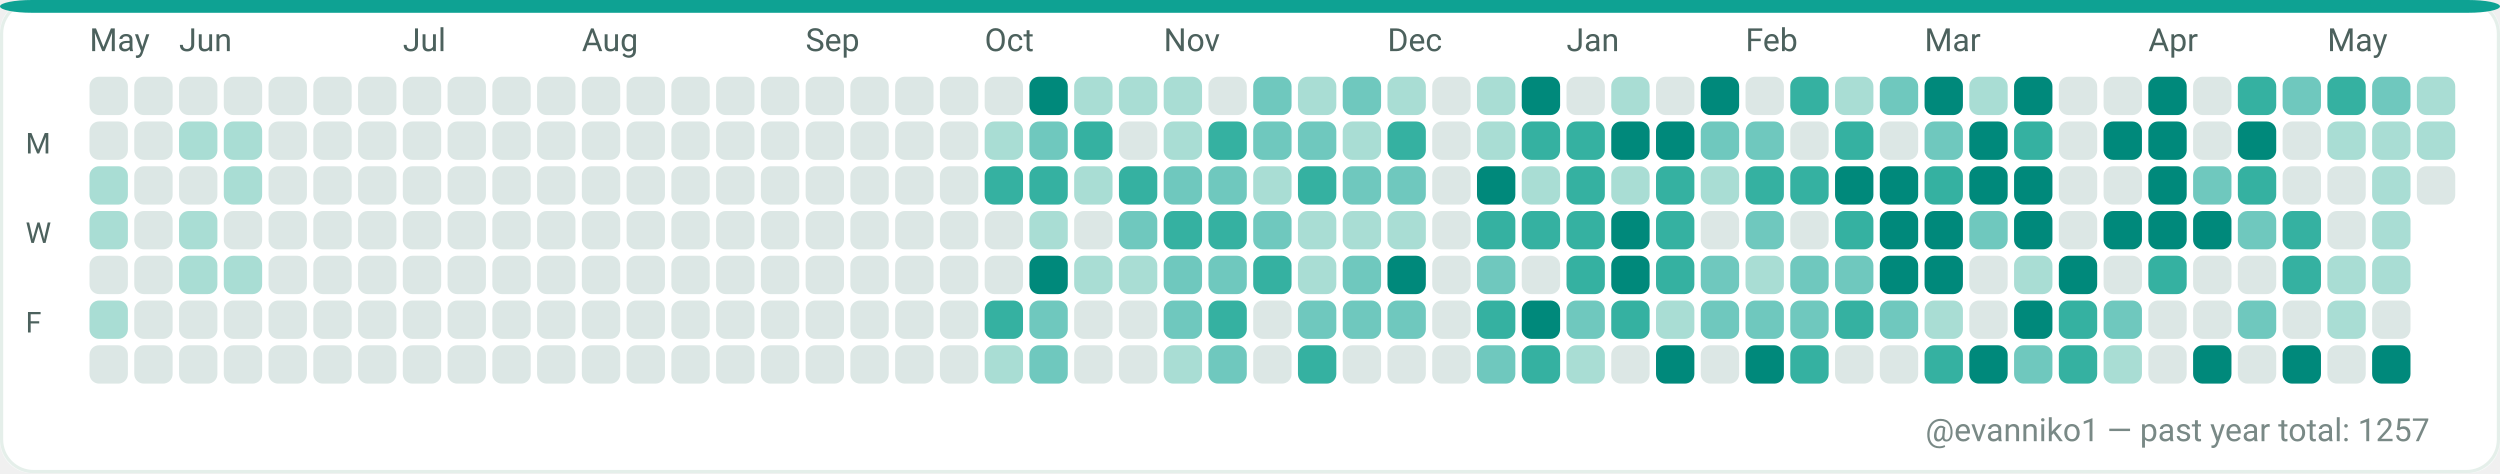
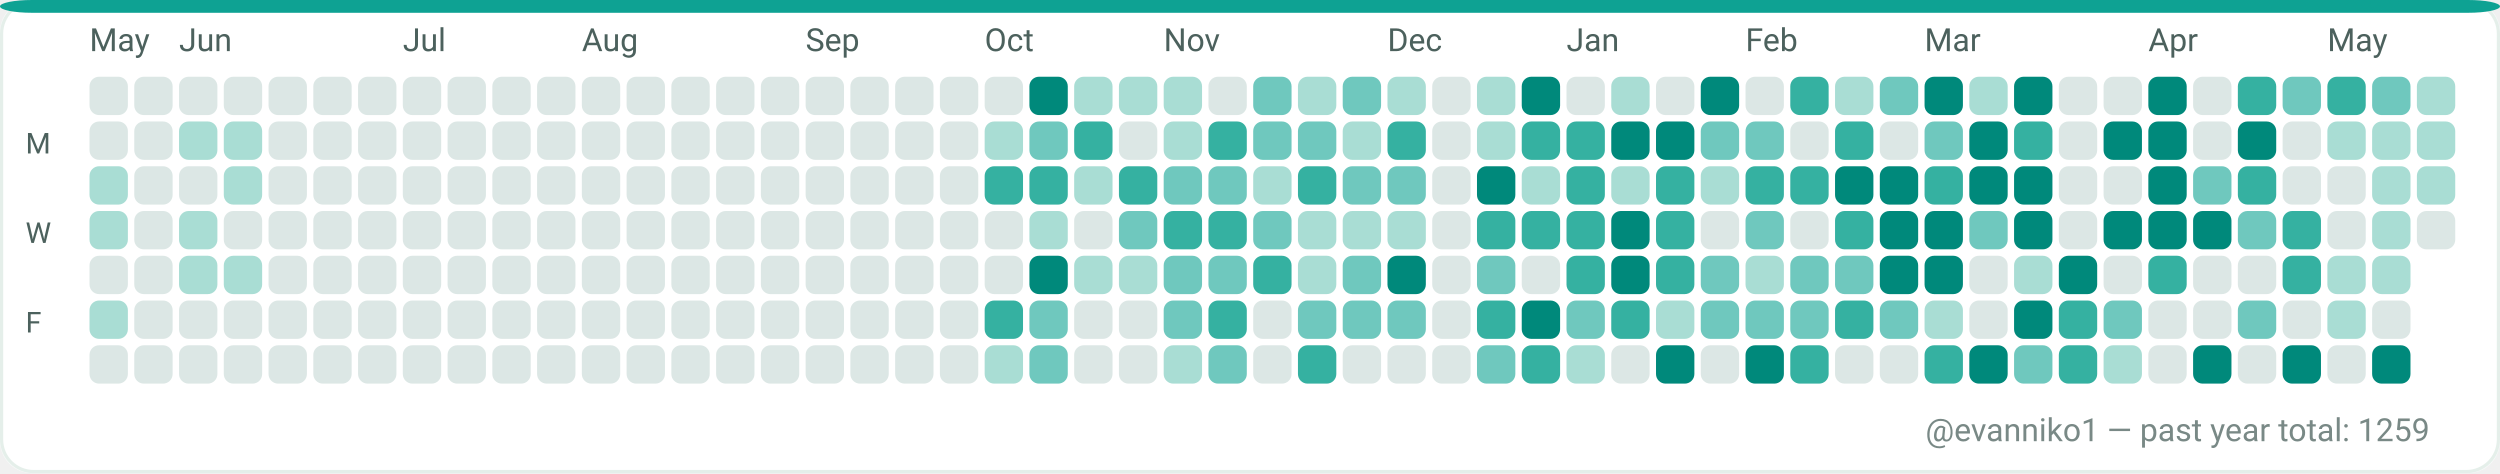
<svg xmlns="http://www.w3.org/2000/svg" width="782" height="148" viewBox="0 0 782 148" role="img" aria-label="GitHub contributions calendar for evanniko1">
  <rect x="0" y="0" width="782" height="148" rx="10" fill="#F7FAF9" />
  <rect x="0.5" y="0.5" width="781" height="147" rx="10" fill="#FFFFFF" stroke="#E5EFEA" stroke-width="1" />
  <rect x="0" y="0" width="782" height="4" rx="10" fill="#0EA293" />
  <text x="28" y="16" fill="#4C615D" font-family="ui-sans-serif, system-ui, -apple-system, Segoe UI, Roboto, Ubuntu, Cantarell, Noto Sans, Helvetica Neue, Arial" font-size="10" text-rendering="geometricPrecision">May</text>
  <text x="56" y="16" fill="#4C615D" font-family="ui-sans-serif, system-ui, -apple-system, Segoe UI, Roboto, Ubuntu, Cantarell, Noto Sans, Helvetica Neue, Arial" font-size="10" text-rendering="geometricPrecision">Jun</text>
  <text x="126" y="16" fill="#4C615D" font-family="ui-sans-serif, system-ui, -apple-system, Segoe UI, Roboto, Ubuntu, Cantarell, Noto Sans, Helvetica Neue, Arial" font-size="10" text-rendering="geometricPrecision">Jul</text>
  <text x="182" y="16" fill="#4C615D" font-family="ui-sans-serif, system-ui, -apple-system, Segoe UI, Roboto, Ubuntu, Cantarell, Noto Sans, Helvetica Neue, Arial" font-size="10" text-rendering="geometricPrecision">Aug</text>
  <text x="252" y="16" fill="#4C615D" font-family="ui-sans-serif, system-ui, -apple-system, Segoe UI, Roboto, Ubuntu, Cantarell, Noto Sans, Helvetica Neue, Arial" font-size="10" text-rendering="geometricPrecision">Sep</text>
  <text x="308" y="16" fill="#4C615D" font-family="ui-sans-serif, system-ui, -apple-system, Segoe UI, Roboto, Ubuntu, Cantarell, Noto Sans, Helvetica Neue, Arial" font-size="10" text-rendering="geometricPrecision">Oct</text>
  <text x="364" y="16" fill="#4C615D" font-family="ui-sans-serif, system-ui, -apple-system, Segoe UI, Roboto, Ubuntu, Cantarell, Noto Sans, Helvetica Neue, Arial" font-size="10" text-rendering="geometricPrecision">Nov</text>
  <text x="434" y="16" fill="#4C615D" font-family="ui-sans-serif, system-ui, -apple-system, Segoe UI, Roboto, Ubuntu, Cantarell, Noto Sans, Helvetica Neue, Arial" font-size="10" text-rendering="geometricPrecision">Dec</text>
  <text x="490" y="16" fill="#4C615D" font-family="ui-sans-serif, system-ui, -apple-system, Segoe UI, Roboto, Ubuntu, Cantarell, Noto Sans, Helvetica Neue, Arial" font-size="10" text-rendering="geometricPrecision">Jan</text>
  <text x="546" y="16" fill="#4C615D" font-family="ui-sans-serif, system-ui, -apple-system, Segoe UI, Roboto, Ubuntu, Cantarell, Noto Sans, Helvetica Neue, Arial" font-size="10" text-rendering="geometricPrecision">Feb</text>
  <text x="602" y="16" fill="#4C615D" font-family="ui-sans-serif, system-ui, -apple-system, Segoe UI, Roboto, Ubuntu, Cantarell, Noto Sans, Helvetica Neue, Arial" font-size="10" text-rendering="geometricPrecision">Mar</text>
  <text x="672" y="16" fill="#4C615D" font-family="ui-sans-serif, system-ui, -apple-system, Segoe UI, Roboto, Ubuntu, Cantarell, Noto Sans, Helvetica Neue, Arial" font-size="10" text-rendering="geometricPrecision">Apr</text>
  <text x="728" y="16" fill="#4C615D" font-family="ui-sans-serif, system-ui, -apple-system, Segoe UI, Roboto, Ubuntu, Cantarell, Noto Sans, Helvetica Neue, Arial" font-size="10" text-rendering="geometricPrecision">May</text>
  <text x="8" y="48" fill="#4C615D" font-family="ui-sans-serif, system-ui, -apple-system, Segoe UI, Roboto, Ubuntu, Cantarell, Noto Sans, Helvetica Neue, Arial" font-size="9" text-rendering="geometricPrecision">M</text>
  <text x="8" y="76" fill="#4C615D" font-family="ui-sans-serif, system-ui, -apple-system, Segoe UI, Roboto, Ubuntu, Cantarell, Noto Sans, Helvetica Neue, Arial" font-size="9" text-rendering="geometricPrecision">W</text>
  <text x="8" y="104" fill="#4C615D" font-family="ui-sans-serif, system-ui, -apple-system, Segoe UI, Roboto, Ubuntu, Cantarell, Noto Sans, Helvetica Neue, Arial" font-size="9" text-rendering="geometricPrecision">F</text>
  <g>
    <rect x="28" y="24" width="12" height="12" rx="3" fill="#DCE7E5" />
  </g>
  <g>
    <rect x="28" y="38" width="12" height="12" rx="3" fill="#DCE7E5" />
  </g>
  <g>
    <rect x="28" y="52" width="12" height="12" rx="3" fill="#A9DDD4" />
  </g>
  <g>
    <rect x="28" y="66" width="12" height="12" rx="3" fill="#A9DDD4" />
  </g>
  <g>
    <rect x="28" y="80" width="12" height="12" rx="3" fill="#DCE7E5" />
  </g>
  <g>
    <rect x="28" y="94" width="12" height="12" rx="3" fill="#A9DDD4" />
  </g>
  <g>
    <rect x="28" y="108" width="12" height="12" rx="3" fill="#DCE7E5" />
  </g>
  <g>
    <rect x="42" y="24" width="12" height="12" rx="3" fill="#DCE7E5" />
  </g>
  <g>
    <rect x="42" y="38" width="12" height="12" rx="3" fill="#DCE7E5" />
  </g>
  <g>
    <rect x="42" y="52" width="12" height="12" rx="3" fill="#DCE7E5" />
  </g>
  <g>
    <rect x="42" y="66" width="12" height="12" rx="3" fill="#DCE7E5" />
  </g>
  <g>
    <rect x="42" y="80" width="12" height="12" rx="3" fill="#DCE7E5" />
  </g>
  <g>
    <rect x="42" y="94" width="12" height="12" rx="3" fill="#DCE7E5" />
  </g>
  <g>
    <rect x="42" y="108" width="12" height="12" rx="3" fill="#DCE7E5" />
  </g>
  <g>
    <rect x="56" y="24" width="12" height="12" rx="3" fill="#DCE7E5" />
  </g>
  <g>
    <rect x="56" y="38" width="12" height="12" rx="3" fill="#A9DDD4" />
  </g>
  <g>
    <rect x="56" y="52" width="12" height="12" rx="3" fill="#DCE7E5" />
  </g>
  <g>
    <rect x="56" y="66" width="12" height="12" rx="3" fill="#A9DDD4" />
  </g>
  <g>
    <rect x="56" y="80" width="12" height="12" rx="3" fill="#A9DDD4" />
  </g>
  <g>
    <rect x="56" y="94" width="12" height="12" rx="3" fill="#DCE7E5" />
  </g>
  <g>
    <rect x="56" y="108" width="12" height="12" rx="3" fill="#DCE7E5" />
  </g>
  <g>
    <rect x="70" y="24" width="12" height="12" rx="3" fill="#DCE7E5" />
  </g>
  <g>
    <rect x="70" y="38" width="12" height="12" rx="3" fill="#A9DDD4" />
  </g>
  <g>
    <rect x="70" y="52" width="12" height="12" rx="3" fill="#A9DDD4" />
  </g>
  <g>
    <rect x="70" y="66" width="12" height="12" rx="3" fill="#DCE7E5" />
  </g>
  <g>
    <rect x="70" y="80" width="12" height="12" rx="3" fill="#A9DDD4" />
  </g>
  <g>
    <rect x="70" y="94" width="12" height="12" rx="3" fill="#DCE7E5" />
  </g>
  <g>
    <rect x="70" y="108" width="12" height="12" rx="3" fill="#DCE7E5" />
  </g>
  <g>
    <rect x="84" y="24" width="12" height="12" rx="3" fill="#DCE7E5" />
  </g>
  <g>
    <rect x="84" y="38" width="12" height="12" rx="3" fill="#DCE7E5" />
  </g>
  <g>
    <rect x="84" y="52" width="12" height="12" rx="3" fill="#DCE7E5" />
  </g>
  <g>
    <rect x="84" y="66" width="12" height="12" rx="3" fill="#DCE7E5" />
  </g>
  <g>
    <rect x="84" y="80" width="12" height="12" rx="3" fill="#DCE7E5" />
  </g>
  <g>
    <rect x="84" y="94" width="12" height="12" rx="3" fill="#DCE7E5" />
  </g>
  <g>
    <rect x="84" y="108" width="12" height="12" rx="3" fill="#DCE7E5" />
  </g>
  <g>
    <rect x="98" y="24" width="12" height="12" rx="3" fill="#DCE7E5" />
  </g>
  <g>
    <rect x="98" y="38" width="12" height="12" rx="3" fill="#DCE7E5" />
  </g>
  <g>
    <rect x="98" y="52" width="12" height="12" rx="3" fill="#DCE7E5" />
  </g>
  <g>
    <rect x="98" y="66" width="12" height="12" rx="3" fill="#DCE7E5" />
  </g>
  <g>
    <rect x="98" y="80" width="12" height="12" rx="3" fill="#DCE7E5" />
  </g>
  <g>
    <rect x="98" y="94" width="12" height="12" rx="3" fill="#DCE7E5" />
  </g>
  <g>
    <rect x="98" y="108" width="12" height="12" rx="3" fill="#DCE7E5" />
  </g>
  <g>
    <rect x="112" y="24" width="12" height="12" rx="3" fill="#DCE7E5" />
  </g>
  <g>
    <rect x="112" y="38" width="12" height="12" rx="3" fill="#DCE7E5" />
  </g>
  <g>
    <rect x="112" y="52" width="12" height="12" rx="3" fill="#DCE7E5" />
  </g>
  <g>
    <rect x="112" y="66" width="12" height="12" rx="3" fill="#DCE7E5" />
  </g>
  <g>
    <rect x="112" y="80" width="12" height="12" rx="3" fill="#DCE7E5" />
  </g>
  <g>
    <rect x="112" y="94" width="12" height="12" rx="3" fill="#DCE7E5" />
  </g>
  <g>
    <rect x="112" y="108" width="12" height="12" rx="3" fill="#DCE7E5" />
  </g>
  <g>
    <rect x="126" y="24" width="12" height="12" rx="3" fill="#DCE7E5" />
  </g>
  <g>
    <rect x="126" y="38" width="12" height="12" rx="3" fill="#DCE7E5" />
  </g>
  <g>
    <rect x="126" y="52" width="12" height="12" rx="3" fill="#DCE7E5" />
  </g>
  <g>
    <rect x="126" y="66" width="12" height="12" rx="3" fill="#DCE7E5" />
  </g>
  <g>
    <rect x="126" y="80" width="12" height="12" rx="3" fill="#DCE7E5" />
  </g>
  <g>
    <rect x="126" y="94" width="12" height="12" rx="3" fill="#DCE7E5" />
  </g>
  <g>
    <rect x="126" y="108" width="12" height="12" rx="3" fill="#DCE7E5" />
  </g>
  <g>
    <rect x="140" y="24" width="12" height="12" rx="3" fill="#DCE7E5" />
  </g>
  <g>
    <rect x="140" y="38" width="12" height="12" rx="3" fill="#DCE7E5" />
  </g>
  <g>
    <rect x="140" y="52" width="12" height="12" rx="3" fill="#DCE7E5" />
  </g>
  <g>
    <rect x="140" y="66" width="12" height="12" rx="3" fill="#DCE7E5" />
  </g>
  <g>
    <rect x="140" y="80" width="12" height="12" rx="3" fill="#DCE7E5" />
  </g>
  <g>
    <rect x="140" y="94" width="12" height="12" rx="3" fill="#DCE7E5" />
  </g>
  <g>
    <rect x="140" y="108" width="12" height="12" rx="3" fill="#DCE7E5" />
  </g>
  <g>
    <rect x="154" y="24" width="12" height="12" rx="3" fill="#DCE7E5" />
  </g>
  <g>
    <rect x="154" y="38" width="12" height="12" rx="3" fill="#DCE7E5" />
  </g>
  <g>
    <rect x="154" y="52" width="12" height="12" rx="3" fill="#DCE7E5" />
  </g>
  <g>
    <rect x="154" y="66" width="12" height="12" rx="3" fill="#DCE7E5" />
  </g>
  <g>
    <rect x="154" y="80" width="12" height="12" rx="3" fill="#DCE7E5" />
  </g>
  <g>
    <rect x="154" y="94" width="12" height="12" rx="3" fill="#DCE7E5" />
  </g>
  <g>
    <rect x="154" y="108" width="12" height="12" rx="3" fill="#DCE7E5" />
  </g>
  <g>
    <rect x="168" y="24" width="12" height="12" rx="3" fill="#DCE7E5" />
  </g>
  <g>
    <rect x="168" y="38" width="12" height="12" rx="3" fill="#DCE7E5" />
  </g>
  <g>
    <rect x="168" y="52" width="12" height="12" rx="3" fill="#DCE7E5" />
  </g>
  <g>
    <rect x="168" y="66" width="12" height="12" rx="3" fill="#DCE7E5" />
  </g>
  <g>
    <rect x="168" y="80" width="12" height="12" rx="3" fill="#DCE7E5" />
  </g>
  <g>
    <rect x="168" y="94" width="12" height="12" rx="3" fill="#DCE7E5" />
  </g>
  <g>
    <rect x="168" y="108" width="12" height="12" rx="3" fill="#DCE7E5" />
  </g>
  <g>
    <rect x="182" y="24" width="12" height="12" rx="3" fill="#DCE7E5" />
  </g>
  <g>
    <rect x="182" y="38" width="12" height="12" rx="3" fill="#DCE7E5" />
  </g>
  <g>
    <rect x="182" y="52" width="12" height="12" rx="3" fill="#DCE7E5" />
  </g>
  <g>
    <rect x="182" y="66" width="12" height="12" rx="3" fill="#DCE7E5" />
  </g>
  <g>
    <rect x="182" y="80" width="12" height="12" rx="3" fill="#DCE7E5" />
  </g>
  <g>
    <rect x="182" y="94" width="12" height="12" rx="3" fill="#DCE7E5" />
  </g>
  <g>
    <rect x="182" y="108" width="12" height="12" rx="3" fill="#DCE7E5" />
  </g>
  <g>
    <rect x="196" y="24" width="12" height="12" rx="3" fill="#DCE7E5" />
  </g>
  <g>
    <rect x="196" y="38" width="12" height="12" rx="3" fill="#DCE7E5" />
  </g>
  <g>
    <rect x="196" y="52" width="12" height="12" rx="3" fill="#DCE7E5" />
  </g>
  <g>
    <rect x="196" y="66" width="12" height="12" rx="3" fill="#DCE7E5" />
  </g>
  <g>
    <rect x="196" y="80" width="12" height="12" rx="3" fill="#DCE7E5" />
  </g>
  <g>
    <rect x="196" y="94" width="12" height="12" rx="3" fill="#DCE7E5" />
  </g>
  <g>
    <rect x="196" y="108" width="12" height="12" rx="3" fill="#DCE7E5" />
  </g>
  <g>
    <rect x="210" y="24" width="12" height="12" rx="3" fill="#DCE7E5" />
  </g>
  <g>
    <rect x="210" y="38" width="12" height="12" rx="3" fill="#DCE7E5" />
  </g>
  <g>
    <rect x="210" y="52" width="12" height="12" rx="3" fill="#DCE7E5" />
  </g>
  <g>
    <rect x="210" y="66" width="12" height="12" rx="3" fill="#DCE7E5" />
  </g>
  <g>
    <rect x="210" y="80" width="12" height="12" rx="3" fill="#DCE7E5" />
  </g>
  <g>
    <rect x="210" y="94" width="12" height="12" rx="3" fill="#DCE7E5" />
  </g>
  <g>
    <rect x="210" y="108" width="12" height="12" rx="3" fill="#DCE7E5" />
  </g>
  <g>
    <rect x="224" y="24" width="12" height="12" rx="3" fill="#DCE7E5" />
  </g>
  <g>
    <rect x="224" y="38" width="12" height="12" rx="3" fill="#DCE7E5" />
  </g>
  <g>
    <rect x="224" y="52" width="12" height="12" rx="3" fill="#DCE7E5" />
  </g>
  <g>
    <rect x="224" y="66" width="12" height="12" rx="3" fill="#DCE7E5" />
  </g>
  <g>
    <rect x="224" y="80" width="12" height="12" rx="3" fill="#DCE7E5" />
  </g>
  <g>
    <rect x="224" y="94" width="12" height="12" rx="3" fill="#DCE7E5" />
  </g>
  <g>
    <rect x="224" y="108" width="12" height="12" rx="3" fill="#DCE7E5" />
  </g>
  <g>
    <rect x="238" y="24" width="12" height="12" rx="3" fill="#DCE7E5" />
  </g>
  <g>
    <rect x="238" y="38" width="12" height="12" rx="3" fill="#DCE7E5" />
  </g>
  <g>
    <rect x="238" y="52" width="12" height="12" rx="3" fill="#DCE7E5" />
  </g>
  <g>
    <rect x="238" y="66" width="12" height="12" rx="3" fill="#DCE7E5" />
  </g>
  <g>
    <rect x="238" y="80" width="12" height="12" rx="3" fill="#DCE7E5" />
  </g>
  <g>
    <rect x="238" y="94" width="12" height="12" rx="3" fill="#DCE7E5" />
  </g>
  <g>
    <rect x="238" y="108" width="12" height="12" rx="3" fill="#DCE7E5" />
  </g>
  <g>
    <rect x="252" y="24" width="12" height="12" rx="3" fill="#DCE7E5" />
  </g>
  <g>
    <rect x="252" y="38" width="12" height="12" rx="3" fill="#DCE7E5" />
  </g>
  <g>
    <rect x="252" y="52" width="12" height="12" rx="3" fill="#DCE7E5" />
  </g>
  <g>
    <rect x="252" y="66" width="12" height="12" rx="3" fill="#DCE7E5" />
  </g>
  <g>
    <rect x="252" y="80" width="12" height="12" rx="3" fill="#DCE7E5" />
  </g>
  <g>
    <rect x="252" y="94" width="12" height="12" rx="3" fill="#DCE7E5" />
  </g>
  <g>
    <rect x="252" y="108" width="12" height="12" rx="3" fill="#DCE7E5" />
  </g>
  <g>
    <rect x="266" y="24" width="12" height="12" rx="3" fill="#DCE7E5" />
  </g>
  <g>
    <rect x="266" y="38" width="12" height="12" rx="3" fill="#DCE7E5" />
  </g>
  <g>
    <rect x="266" y="52" width="12" height="12" rx="3" fill="#DCE7E5" />
  </g>
  <g>
    <rect x="266" y="66" width="12" height="12" rx="3" fill="#DCE7E5" />
  </g>
  <g>
    <rect x="266" y="80" width="12" height="12" rx="3" fill="#DCE7E5" />
  </g>
  <g>
    <rect x="266" y="94" width="12" height="12" rx="3" fill="#DCE7E5" />
  </g>
  <g>
    <rect x="266" y="108" width="12" height="12" rx="3" fill="#DCE7E5" />
  </g>
  <g>
    <rect x="280" y="24" width="12" height="12" rx="3" fill="#DCE7E5" />
  </g>
  <g>
    <rect x="280" y="38" width="12" height="12" rx="3" fill="#DCE7E5" />
  </g>
  <g>
    <rect x="280" y="52" width="12" height="12" rx="3" fill="#DCE7E5" />
  </g>
  <g>
    <rect x="280" y="66" width="12" height="12" rx="3" fill="#DCE7E5" />
  </g>
  <g>
    <rect x="280" y="80" width="12" height="12" rx="3" fill="#DCE7E5" />
  </g>
  <g>
    <rect x="280" y="94" width="12" height="12" rx="3" fill="#DCE7E5" />
  </g>
  <g>
    <rect x="280" y="108" width="12" height="12" rx="3" fill="#DCE7E5" />
  </g>
  <g>
    <rect x="294" y="24" width="12" height="12" rx="3" fill="#DCE7E5" />
  </g>
  <g>
    <rect x="294" y="38" width="12" height="12" rx="3" fill="#DCE7E5" />
  </g>
  <g>
    <rect x="294" y="52" width="12" height="12" rx="3" fill="#DCE7E5" />
  </g>
  <g>
    <rect x="294" y="66" width="12" height="12" rx="3" fill="#DCE7E5" />
  </g>
  <g>
    <rect x="294" y="80" width="12" height="12" rx="3" fill="#DCE7E5" />
  </g>
  <g>
    <rect x="294" y="94" width="12" height="12" rx="3" fill="#DCE7E5" />
  </g>
  <g>
    <rect x="294" y="108" width="12" height="12" rx="3" fill="#DCE7E5" />
  </g>
  <g>
    <rect x="308" y="24" width="12" height="12" rx="3" fill="#DCE7E5" />
  </g>
  <g>
    <rect x="308" y="38" width="12" height="12" rx="3" fill="#A9DDD4" />
  </g>
  <g>
    <rect x="308" y="52" width="12" height="12" rx="3" fill="#35B1A1" />
  </g>
  <g>
    <rect x="308" y="66" width="12" height="12" rx="3" fill="#DCE7E5" />
  </g>
  <g>
    <rect x="308" y="80" width="12" height="12" rx="3" fill="#DCE7E5" />
  </g>
  <g>
    <rect x="308" y="94" width="12" height="12" rx="3" fill="#35B1A1" />
  </g>
  <g>
    <rect x="308" y="108" width="12" height="12" rx="3" fill="#A9DDD4" />
  </g>
  <g>
    <rect x="322" y="24" width="12" height="12" rx="3" fill="#00897B" />
  </g>
  <g>
    <rect x="322" y="38" width="12" height="12" rx="3" fill="#6FC8BE" />
  </g>
  <g>
    <rect x="322" y="52" width="12" height="12" rx="3" fill="#35B1A1" />
  </g>
  <g>
    <rect x="322" y="66" width="12" height="12" rx="3" fill="#A9DDD4" />
  </g>
  <g>
    <rect x="322" y="80" width="12" height="12" rx="3" fill="#00897B" />
  </g>
  <g>
    <rect x="322" y="94" width="12" height="12" rx="3" fill="#6FC8BE" />
  </g>
  <g>
    <rect x="322" y="108" width="12" height="12" rx="3" fill="#6FC8BE" />
  </g>
  <g>
    <rect x="336" y="24" width="12" height="12" rx="3" fill="#A9DDD4" />
  </g>
  <g>
    <rect x="336" y="38" width="12" height="12" rx="3" fill="#35B1A1" />
  </g>
  <g>
    <rect x="336" y="52" width="12" height="12" rx="3" fill="#A9DDD4" />
  </g>
  <g>
    <rect x="336" y="66" width="12" height="12" rx="3" fill="#DCE7E5" />
  </g>
  <g>
    <rect x="336" y="80" width="12" height="12" rx="3" fill="#A9DDD4" />
  </g>
  <g>
    <rect x="336" y="94" width="12" height="12" rx="3" fill="#DCE7E5" />
  </g>
  <g>
    <rect x="336" y="108" width="12" height="12" rx="3" fill="#DCE7E5" />
  </g>
  <g>
    <rect x="350" y="24" width="12" height="12" rx="3" fill="#A9DDD4" />
  </g>
  <g>
    <rect x="350" y="38" width="12" height="12" rx="3" fill="#DCE7E5" />
  </g>
  <g>
    <rect x="350" y="52" width="12" height="12" rx="3" fill="#35B1A1" />
  </g>
  <g>
    <rect x="350" y="66" width="12" height="12" rx="3" fill="#6FC8BE" />
  </g>
  <g>
    <rect x="350" y="80" width="12" height="12" rx="3" fill="#A9DDD4" />
  </g>
  <g>
    <rect x="350" y="94" width="12" height="12" rx="3" fill="#DCE7E5" />
  </g>
  <g>
    <rect x="350" y="108" width="12" height="12" rx="3" fill="#DCE7E5" />
  </g>
  <g>
    <rect x="364" y="24" width="12" height="12" rx="3" fill="#A9DDD4" />
  </g>
  <g>
    <rect x="364" y="38" width="12" height="12" rx="3" fill="#A9DDD4" />
  </g>
  <g>
    <rect x="364" y="52" width="12" height="12" rx="3" fill="#6FC8BE" />
  </g>
  <g>
    <rect x="364" y="66" width="12" height="12" rx="3" fill="#35B1A1" />
  </g>
  <g>
    <rect x="364" y="80" width="12" height="12" rx="3" fill="#6FC8BE" />
  </g>
  <g>
    <rect x="364" y="94" width="12" height="12" rx="3" fill="#6FC8BE" />
  </g>
  <g>
    <rect x="364" y="108" width="12" height="12" rx="3" fill="#A9DDD4" />
  </g>
  <g>
    <rect x="378" y="24" width="12" height="12" rx="3" fill="#DCE7E5" />
  </g>
  <g>
    <rect x="378" y="38" width="12" height="12" rx="3" fill="#35B1A1" />
  </g>
  <g>
    <rect x="378" y="52" width="12" height="12" rx="3" fill="#6FC8BE" />
  </g>
  <g>
    <rect x="378" y="66" width="12" height="12" rx="3" fill="#35B1A1" />
  </g>
  <g>
    <rect x="378" y="80" width="12" height="12" rx="3" fill="#6FC8BE" />
  </g>
  <g>
    <rect x="378" y="94" width="12" height="12" rx="3" fill="#35B1A1" />
  </g>
  <g>
    <rect x="378" y="108" width="12" height="12" rx="3" fill="#6FC8BE" />
  </g>
  <g>
    <rect x="392" y="24" width="12" height="12" rx="3" fill="#6FC8BE" />
  </g>
  <g>
    <rect x="392" y="38" width="12" height="12" rx="3" fill="#6FC8BE" />
  </g>
  <g>
    <rect x="392" y="52" width="12" height="12" rx="3" fill="#A9DDD4" />
  </g>
  <g>
    <rect x="392" y="66" width="12" height="12" rx="3" fill="#6FC8BE" />
  </g>
  <g>
    <rect x="392" y="80" width="12" height="12" rx="3" fill="#35B1A1" />
  </g>
  <g>
    <rect x="392" y="94" width="12" height="12" rx="3" fill="#DCE7E5" />
  </g>
  <g>
    <rect x="392" y="108" width="12" height="12" rx="3" fill="#DCE7E5" />
  </g>
  <g>
    <rect x="406" y="24" width="12" height="12" rx="3" fill="#A9DDD4" />
  </g>
  <g>
    <rect x="406" y="38" width="12" height="12" rx="3" fill="#6FC8BE" />
  </g>
  <g>
    <rect x="406" y="52" width="12" height="12" rx="3" fill="#35B1A1" />
  </g>
  <g>
    <rect x="406" y="66" width="12" height="12" rx="3" fill="#A9DDD4" />
  </g>
  <g>
    <rect x="406" y="80" width="12" height="12" rx="3" fill="#A9DDD4" />
  </g>
  <g>
    <rect x="406" y="94" width="12" height="12" rx="3" fill="#6FC8BE" />
  </g>
  <g>
    <rect x="406" y="108" width="12" height="12" rx="3" fill="#35B1A1" />
  </g>
  <g>
    <rect x="420" y="24" width="12" height="12" rx="3" fill="#6FC8BE" />
  </g>
  <g>
    <rect x="420" y="38" width="12" height="12" rx="3" fill="#A9DDD4" />
  </g>
  <g>
    <rect x="420" y="52" width="12" height="12" rx="3" fill="#6FC8BE" />
  </g>
  <g>
    <rect x="420" y="66" width="12" height="12" rx="3" fill="#A9DDD4" />
  </g>
  <g>
    <rect x="420" y="80" width="12" height="12" rx="3" fill="#6FC8BE" />
  </g>
  <g>
    <rect x="420" y="94" width="12" height="12" rx="3" fill="#6FC8BE" />
  </g>
  <g>
    <rect x="420" y="108" width="12" height="12" rx="3" fill="#DCE7E5" />
  </g>
  <g>
    <rect x="434" y="24" width="12" height="12" rx="3" fill="#A9DDD4" />
  </g>
  <g>
    <rect x="434" y="38" width="12" height="12" rx="3" fill="#35B1A1" />
  </g>
  <g>
    <rect x="434" y="52" width="12" height="12" rx="3" fill="#6FC8BE" />
  </g>
  <g>
    <rect x="434" y="66" width="12" height="12" rx="3" fill="#A9DDD4" />
  </g>
  <g>
    <rect x="434" y="80" width="12" height="12" rx="3" fill="#00897B" />
  </g>
  <g>
    <rect x="434" y="94" width="12" height="12" rx="3" fill="#6FC8BE" />
  </g>
  <g>
    <rect x="434" y="108" width="12" height="12" rx="3" fill="#DCE7E5" />
  </g>
  <g>
    <rect x="448" y="24" width="12" height="12" rx="3" fill="#DCE7E5" />
  </g>
  <g>
    <rect x="448" y="38" width="12" height="12" rx="3" fill="#DCE7E5" />
  </g>
  <g>
    <rect x="448" y="52" width="12" height="12" rx="3" fill="#DCE7E5" />
  </g>
  <g>
    <rect x="448" y="66" width="12" height="12" rx="3" fill="#DCE7E5" />
  </g>
  <g>
    <rect x="448" y="80" width="12" height="12" rx="3" fill="#DCE7E5" />
  </g>
  <g>
    <rect x="448" y="94" width="12" height="12" rx="3" fill="#DCE7E5" />
  </g>
  <g>
    <rect x="448" y="108" width="12" height="12" rx="3" fill="#DCE7E5" />
  </g>
  <g>
    <rect x="462" y="24" width="12" height="12" rx="3" fill="#A9DDD4" />
  </g>
  <g>
    <rect x="462" y="38" width="12" height="12" rx="3" fill="#A9DDD4" />
  </g>
  <g>
    <rect x="462" y="52" width="12" height="12" rx="3" fill="#00897B" />
  </g>
  <g>
    <rect x="462" y="66" width="12" height="12" rx="3" fill="#35B1A1" />
  </g>
  <g>
    <rect x="462" y="80" width="12" height="12" rx="3" fill="#6FC8BE" />
  </g>
  <g>
    <rect x="462" y="94" width="12" height="12" rx="3" fill="#35B1A1" />
  </g>
  <g>
    <rect x="462" y="108" width="12" height="12" rx="3" fill="#6FC8BE" />
  </g>
  <g>
    <rect x="476" y="24" width="12" height="12" rx="3" fill="#00897B" />
  </g>
  <g>
    <rect x="476" y="38" width="12" height="12" rx="3" fill="#35B1A1" />
  </g>
  <g>
    <rect x="476" y="52" width="12" height="12" rx="3" fill="#A9DDD4" />
  </g>
  <g>
    <rect x="476" y="66" width="12" height="12" rx="3" fill="#35B1A1" />
  </g>
  <g>
    <rect x="476" y="80" width="12" height="12" rx="3" fill="#DCE7E5" />
  </g>
  <g>
    <rect x="476" y="94" width="12" height="12" rx="3" fill="#00897B" />
  </g>
  <g>
    <rect x="476" y="108" width="12" height="12" rx="3" fill="#35B1A1" />
  </g>
  <g>
    <rect x="490" y="24" width="12" height="12" rx="3" fill="#DCE7E5" />
  </g>
  <g>
    <rect x="490" y="38" width="12" height="12" rx="3" fill="#35B1A1" />
  </g>
  <g>
    <rect x="490" y="52" width="12" height="12" rx="3" fill="#35B1A1" />
  </g>
  <g>
    <rect x="490" y="66" width="12" height="12" rx="3" fill="#35B1A1" />
  </g>
  <g>
    <rect x="490" y="80" width="12" height="12" rx="3" fill="#35B1A1" />
  </g>
  <g>
    <rect x="490" y="94" width="12" height="12" rx="3" fill="#6FC8BE" />
  </g>
  <g>
    <rect x="490" y="108" width="12" height="12" rx="3" fill="#A9DDD4" />
  </g>
  <g>
    <rect x="504" y="24" width="12" height="12" rx="3" fill="#A9DDD4" />
  </g>
  <g>
    <rect x="504" y="38" width="12" height="12" rx="3" fill="#00897B" />
  </g>
  <g>
    <rect x="504" y="52" width="12" height="12" rx="3" fill="#A9DDD4" />
  </g>
  <g>
    <rect x="504" y="66" width="12" height="12" rx="3" fill="#00897B" />
  </g>
  <g>
    <rect x="504" y="80" width="12" height="12" rx="3" fill="#00897B" />
  </g>
  <g>
    <rect x="504" y="94" width="12" height="12" rx="3" fill="#35B1A1" />
  </g>
  <g>
    <rect x="504" y="108" width="12" height="12" rx="3" fill="#DCE7E5" />
  </g>
  <g>
    <rect x="518" y="24" width="12" height="12" rx="3" fill="#DCE7E5" />
  </g>
  <g>
    <rect x="518" y="38" width="12" height="12" rx="3" fill="#00897B" />
  </g>
  <g>
    <rect x="518" y="52" width="12" height="12" rx="3" fill="#35B1A1" />
  </g>
  <g>
    <rect x="518" y="66" width="12" height="12" rx="3" fill="#35B1A1" />
  </g>
  <g>
    <rect x="518" y="80" width="12" height="12" rx="3" fill="#35B1A1" />
  </g>
  <g>
    <rect x="518" y="94" width="12" height="12" rx="3" fill="#A9DDD4" />
  </g>
  <g>
    <rect x="518" y="108" width="12" height="12" rx="3" fill="#00897B" />
  </g>
  <g>
    <rect x="532" y="24" width="12" height="12" rx="3" fill="#00897B" />
  </g>
  <g>
    <rect x="532" y="38" width="12" height="12" rx="3" fill="#6FC8BE" />
  </g>
  <g>
    <rect x="532" y="52" width="12" height="12" rx="3" fill="#A9DDD4" />
  </g>
  <g>
    <rect x="532" y="66" width="12" height="12" rx="3" fill="#DCE7E5" />
  </g>
  <g>
    <rect x="532" y="80" width="12" height="12" rx="3" fill="#6FC8BE" />
  </g>
  <g>
    <rect x="532" y="94" width="12" height="12" rx="3" fill="#6FC8BE" />
  </g>
  <g>
    <rect x="532" y="108" width="12" height="12" rx="3" fill="#DCE7E5" />
  </g>
  <g>
    <rect x="546" y="24" width="12" height="12" rx="3" fill="#DCE7E5" />
  </g>
  <g>
    <rect x="546" y="38" width="12" height="12" rx="3" fill="#6FC8BE" />
  </g>
  <g>
    <rect x="546" y="52" width="12" height="12" rx="3" fill="#35B1A1" />
  </g>
  <g>
    <rect x="546" y="66" width="12" height="12" rx="3" fill="#6FC8BE" />
  </g>
  <g>
    <rect x="546" y="80" width="12" height="12" rx="3" fill="#A9DDD4" />
  </g>
  <g>
    <rect x="546" y="94" width="12" height="12" rx="3" fill="#6FC8BE" />
  </g>
  <g>
    <rect x="546" y="108" width="12" height="12" rx="3" fill="#00897B" />
  </g>
  <g>
    <rect x="560" y="24" width="12" height="12" rx="3" fill="#35B1A1" />
  </g>
  <g>
    <rect x="560" y="38" width="12" height="12" rx="3" fill="#DCE7E5" />
  </g>
  <g>
    <rect x="560" y="52" width="12" height="12" rx="3" fill="#35B1A1" />
  </g>
  <g>
    <rect x="560" y="66" width="12" height="12" rx="3" fill="#DCE7E5" />
  </g>
  <g>
    <rect x="560" y="80" width="12" height="12" rx="3" fill="#6FC8BE" />
  </g>
  <g>
    <rect x="560" y="94" width="12" height="12" rx="3" fill="#6FC8BE" />
  </g>
  <g>
    <rect x="560" y="108" width="12" height="12" rx="3" fill="#35B1A1" />
  </g>
  <g>
    <rect x="574" y="24" width="12" height="12" rx="3" fill="#A9DDD4" />
  </g>
  <g>
    <rect x="574" y="38" width="12" height="12" rx="3" fill="#35B1A1" />
  </g>
  <g>
    <rect x="574" y="52" width="12" height="12" rx="3" fill="#00897B" />
  </g>
  <g>
    <rect x="574" y="66" width="12" height="12" rx="3" fill="#35B1A1" />
  </g>
  <g>
    <rect x="574" y="80" width="12" height="12" rx="3" fill="#6FC8BE" />
  </g>
  <g>
    <rect x="574" y="94" width="12" height="12" rx="3" fill="#35B1A1" />
  </g>
  <g>
    <rect x="574" y="108" width="12" height="12" rx="3" fill="#DCE7E5" />
  </g>
  <g>
    <rect x="588" y="24" width="12" height="12" rx="3" fill="#6FC8BE" />
  </g>
  <g>
    <rect x="588" y="38" width="12" height="12" rx="3" fill="#DCE7E5" />
  </g>
  <g>
    <rect x="588" y="52" width="12" height="12" rx="3" fill="#00897B" />
  </g>
  <g>
    <rect x="588" y="66" width="12" height="12" rx="3" fill="#00897B" />
  </g>
  <g>
    <rect x="588" y="80" width="12" height="12" rx="3" fill="#00897B" />
  </g>
  <g>
    <rect x="588" y="94" width="12" height="12" rx="3" fill="#6FC8BE" />
  </g>
  <g>
    <rect x="588" y="108" width="12" height="12" rx="3" fill="#DCE7E5" />
  </g>
  <g>
    <rect x="602" y="24" width="12" height="12" rx="3" fill="#00897B" />
  </g>
  <g>
    <rect x="602" y="38" width="12" height="12" rx="3" fill="#6FC8BE" />
  </g>
  <g>
    <rect x="602" y="52" width="12" height="12" rx="3" fill="#35B1A1" />
  </g>
  <g>
    <rect x="602" y="66" width="12" height="12" rx="3" fill="#00897B" />
  </g>
  <g>
    <rect x="602" y="80" width="12" height="12" rx="3" fill="#00897B" />
  </g>
  <g>
    <rect x="602" y="94" width="12" height="12" rx="3" fill="#A9DDD4" />
  </g>
  <g>
    <rect x="602" y="108" width="12" height="12" rx="3" fill="#35B1A1" />
  </g>
  <g>
    <rect x="616" y="24" width="12" height="12" rx="3" fill="#A9DDD4" />
  </g>
  <g>
    <rect x="616" y="38" width="12" height="12" rx="3" fill="#00897B" />
  </g>
  <g>
    <rect x="616" y="52" width="12" height="12" rx="3" fill="#00897B" />
  </g>
  <g>
    <rect x="616" y="66" width="12" height="12" rx="3" fill="#6FC8BE" />
  </g>
  <g>
    <rect x="616" y="80" width="12" height="12" rx="3" fill="#DCE7E5" />
  </g>
  <g>
    <rect x="616" y="94" width="12" height="12" rx="3" fill="#DCE7E5" />
  </g>
  <g>
    <rect x="616" y="108" width="12" height="12" rx="3" fill="#00897B" />
  </g>
  <g>
    <rect x="630" y="24" width="12" height="12" rx="3" fill="#00897B" />
  </g>
  <g>
    <rect x="630" y="38" width="12" height="12" rx="3" fill="#35B1A1" />
  </g>
  <g>
    <rect x="630" y="52" width="12" height="12" rx="3" fill="#00897B" />
  </g>
  <g>
    <rect x="630" y="66" width="12" height="12" rx="3" fill="#00897B" />
  </g>
  <g>
    <rect x="630" y="80" width="12" height="12" rx="3" fill="#A9DDD4" />
  </g>
  <g>
    <rect x="630" y="94" width="12" height="12" rx="3" fill="#00897B" />
  </g>
  <g>
    <rect x="630" y="108" width="12" height="12" rx="3" fill="#6FC8BE" />
  </g>
  <g>
    <rect x="644" y="24" width="12" height="12" rx="3" fill="#DCE7E5" />
  </g>
  <g>
    <rect x="644" y="38" width="12" height="12" rx="3" fill="#DCE7E5" />
  </g>
  <g>
    <rect x="644" y="52" width="12" height="12" rx="3" fill="#DCE7E5" />
  </g>
  <g>
    <rect x="644" y="66" width="12" height="12" rx="3" fill="#DCE7E5" />
  </g>
  <g>
    <rect x="644" y="80" width="12" height="12" rx="3" fill="#00897B" />
  </g>
  <g>
    <rect x="644" y="94" width="12" height="12" rx="3" fill="#35B1A1" />
  </g>
  <g>
    <rect x="644" y="108" width="12" height="12" rx="3" fill="#35B1A1" />
  </g>
  <g>
    <rect x="658" y="24" width="12" height="12" rx="3" fill="#DCE7E5" />
  </g>
  <g>
    <rect x="658" y="38" width="12" height="12" rx="3" fill="#00897B" />
  </g>
  <g>
    <rect x="658" y="52" width="12" height="12" rx="3" fill="#DCE7E5" />
  </g>
  <g>
    <rect x="658" y="66" width="12" height="12" rx="3" fill="#00897B" />
  </g>
  <g>
    <rect x="658" y="80" width="12" height="12" rx="3" fill="#DCE7E5" />
  </g>
  <g>
    <rect x="658" y="94" width="12" height="12" rx="3" fill="#6FC8BE" />
  </g>
  <g>
    <rect x="658" y="108" width="12" height="12" rx="3" fill="#A9DDD4" />
  </g>
  <g>
    <rect x="672" y="24" width="12" height="12" rx="3" fill="#00897B" />
  </g>
  <g>
    <rect x="672" y="38" width="12" height="12" rx="3" fill="#00897B" />
  </g>
  <g>
    <rect x="672" y="52" width="12" height="12" rx="3" fill="#00897B" />
  </g>
  <g>
    <rect x="672" y="66" width="12" height="12" rx="3" fill="#00897B" />
  </g>
  <g>
    <rect x="672" y="80" width="12" height="12" rx="3" fill="#35B1A1" />
  </g>
  <g>
    <rect x="672" y="94" width="12" height="12" rx="3" fill="#DCE7E5" />
  </g>
  <g>
    <rect x="672" y="108" width="12" height="12" rx="3" fill="#DCE7E5" />
  </g>
  <g>
    <rect x="686" y="24" width="12" height="12" rx="3" fill="#DCE7E5" />
  </g>
  <g>
    <rect x="686" y="38" width="12" height="12" rx="3" fill="#DCE7E5" />
  </g>
  <g>
    <rect x="686" y="52" width="12" height="12" rx="3" fill="#6FC8BE" />
  </g>
  <g>
    <rect x="686" y="66" width="12" height="12" rx="3" fill="#00897B" />
  </g>
  <g>
    <rect x="686" y="80" width="12" height="12" rx="3" fill="#DCE7E5" />
  </g>
  <g>
    <rect x="686" y="94" width="12" height="12" rx="3" fill="#DCE7E5" />
  </g>
  <g>
    <rect x="686" y="108" width="12" height="12" rx="3" fill="#00897B" />
  </g>
  <g>
    <rect x="700" y="24" width="12" height="12" rx="3" fill="#35B1A1" />
  </g>
  <g>
    <rect x="700" y="38" width="12" height="12" rx="3" fill="#00897B" />
  </g>
  <g>
    <rect x="700" y="52" width="12" height="12" rx="3" fill="#35B1A1" />
  </g>
  <g>
    <rect x="700" y="66" width="12" height="12" rx="3" fill="#6FC8BE" />
  </g>
  <g>
    <rect x="700" y="80" width="12" height="12" rx="3" fill="#DCE7E5" />
  </g>
  <g>
    <rect x="700" y="94" width="12" height="12" rx="3" fill="#6FC8BE" />
  </g>
  <g>
    <rect x="700" y="108" width="12" height="12" rx="3" fill="#DCE7E5" />
  </g>
  <g>
    <rect x="714" y="24" width="12" height="12" rx="3" fill="#6FC8BE" />
  </g>
  <g>
    <rect x="714" y="38" width="12" height="12" rx="3" fill="#DCE7E5" />
  </g>
  <g>
    <rect x="714" y="52" width="12" height="12" rx="3" fill="#DCE7E5" />
  </g>
  <g>
    <rect x="714" y="66" width="12" height="12" rx="3" fill="#35B1A1" />
  </g>
  <g>
    <rect x="714" y="80" width="12" height="12" rx="3" fill="#35B1A1" />
  </g>
  <g>
    <rect x="714" y="94" width="12" height="12" rx="3" fill="#DCE7E5" />
  </g>
  <g>
    <rect x="714" y="108" width="12" height="12" rx="3" fill="#00897B" />
  </g>
  <g>
    <rect x="728" y="24" width="12" height="12" rx="3" fill="#35B1A1" />
  </g>
  <g>
    <rect x="728" y="38" width="12" height="12" rx="3" fill="#A9DDD4" />
  </g>
  <g>
    <rect x="728" y="52" width="12" height="12" rx="3" fill="#DCE7E5" />
  </g>
  <g>
    <rect x="728" y="66" width="12" height="12" rx="3" fill="#DCE7E5" />
  </g>
  <g>
    <rect x="728" y="80" width="12" height="12" rx="3" fill="#A9DDD4" />
  </g>
  <g>
    <rect x="728" y="94" width="12" height="12" rx="3" fill="#A9DDD4" />
  </g>
  <g>
    <rect x="728" y="108" width="12" height="12" rx="3" fill="#DCE7E5" />
  </g>
  <g>
    <rect x="742" y="24" width="12" height="12" rx="3" fill="#6FC8BE" />
  </g>
  <g>
    <rect x="742" y="38" width="12" height="12" rx="3" fill="#A9DDD4" />
  </g>
  <g>
    <rect x="742" y="52" width="12" height="12" rx="3" fill="#A9DDD4" />
  </g>
  <g>
    <rect x="742" y="66" width="12" height="12" rx="3" fill="#A9DDD4" />
  </g>
  <g>
    <rect x="742" y="80" width="12" height="12" rx="3" fill="#A9DDD4" />
  </g>
  <g>
    <rect x="742" y="94" width="12" height="12" rx="3" fill="#DCE7E5" />
  </g>
  <g>
    <rect x="742" y="108" width="12" height="12" rx="3" fill="#00897B" />
  </g>
  <g>
    <rect x="756" y="24" width="12" height="12" rx="3" fill="#A9DDD4" />
  </g>
  <g>
    <rect x="756" y="38" width="12" height="12" rx="3" fill="#A9DDD4" />
  </g>
  <g>
-     <rect x="756" y="52" width="12" height="12" rx="3" fill="#DCE7E5" />
-   </g>
-   <text x="760" y="138" fill="#4C615D" font-family="ui-sans-serif, system-ui, -apple-system, Segoe UI, Roboto, Ubuntu, Cantarell, Noto Sans, Helvetica Neue, Arial" font-size="10" text-anchor="end" opacity="0.75">@evanniko1 — past year total: 1257</text>
+     <rect x="756" y="52" width="12" height="12" rx="3" fill="#A9DDD4" />
+   </g>
+   <g>
+     <rect x="756" y="66" width="12" height="12" rx="3" fill="#DCE7E5" />
+   </g>
+   <text x="760" y="138" fill="#4C615D" font-family="ui-sans-serif, system-ui, -apple-system, Segoe UI, Roboto, Ubuntu, Cantarell, Noto Sans, Helvetica Neue, Arial" font-size="10" text-anchor="end" opacity="0.75">@evanniko1 — past year total: 1259</text>
</svg>
